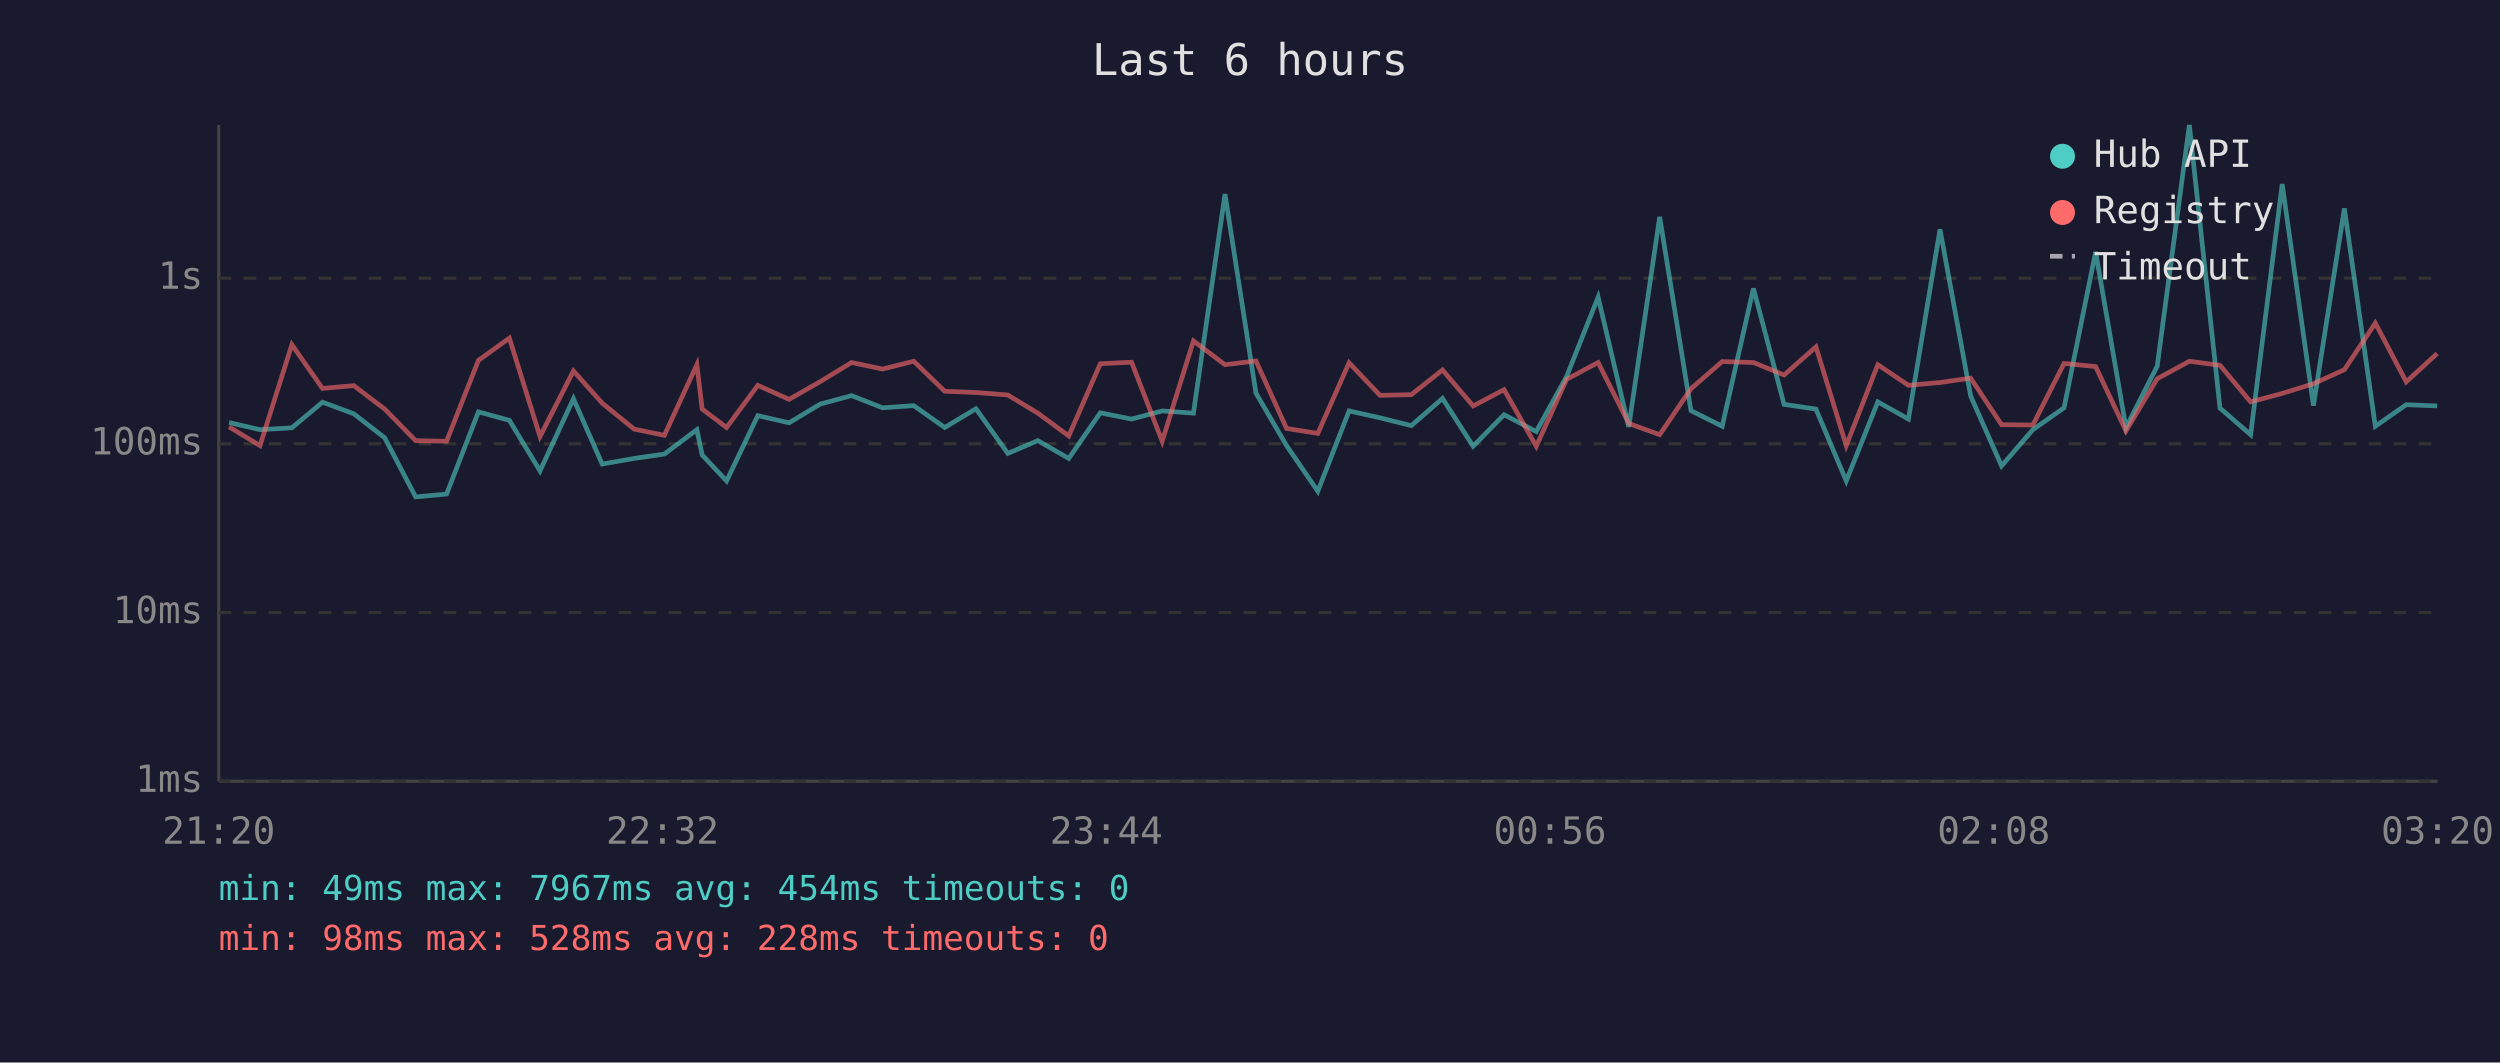
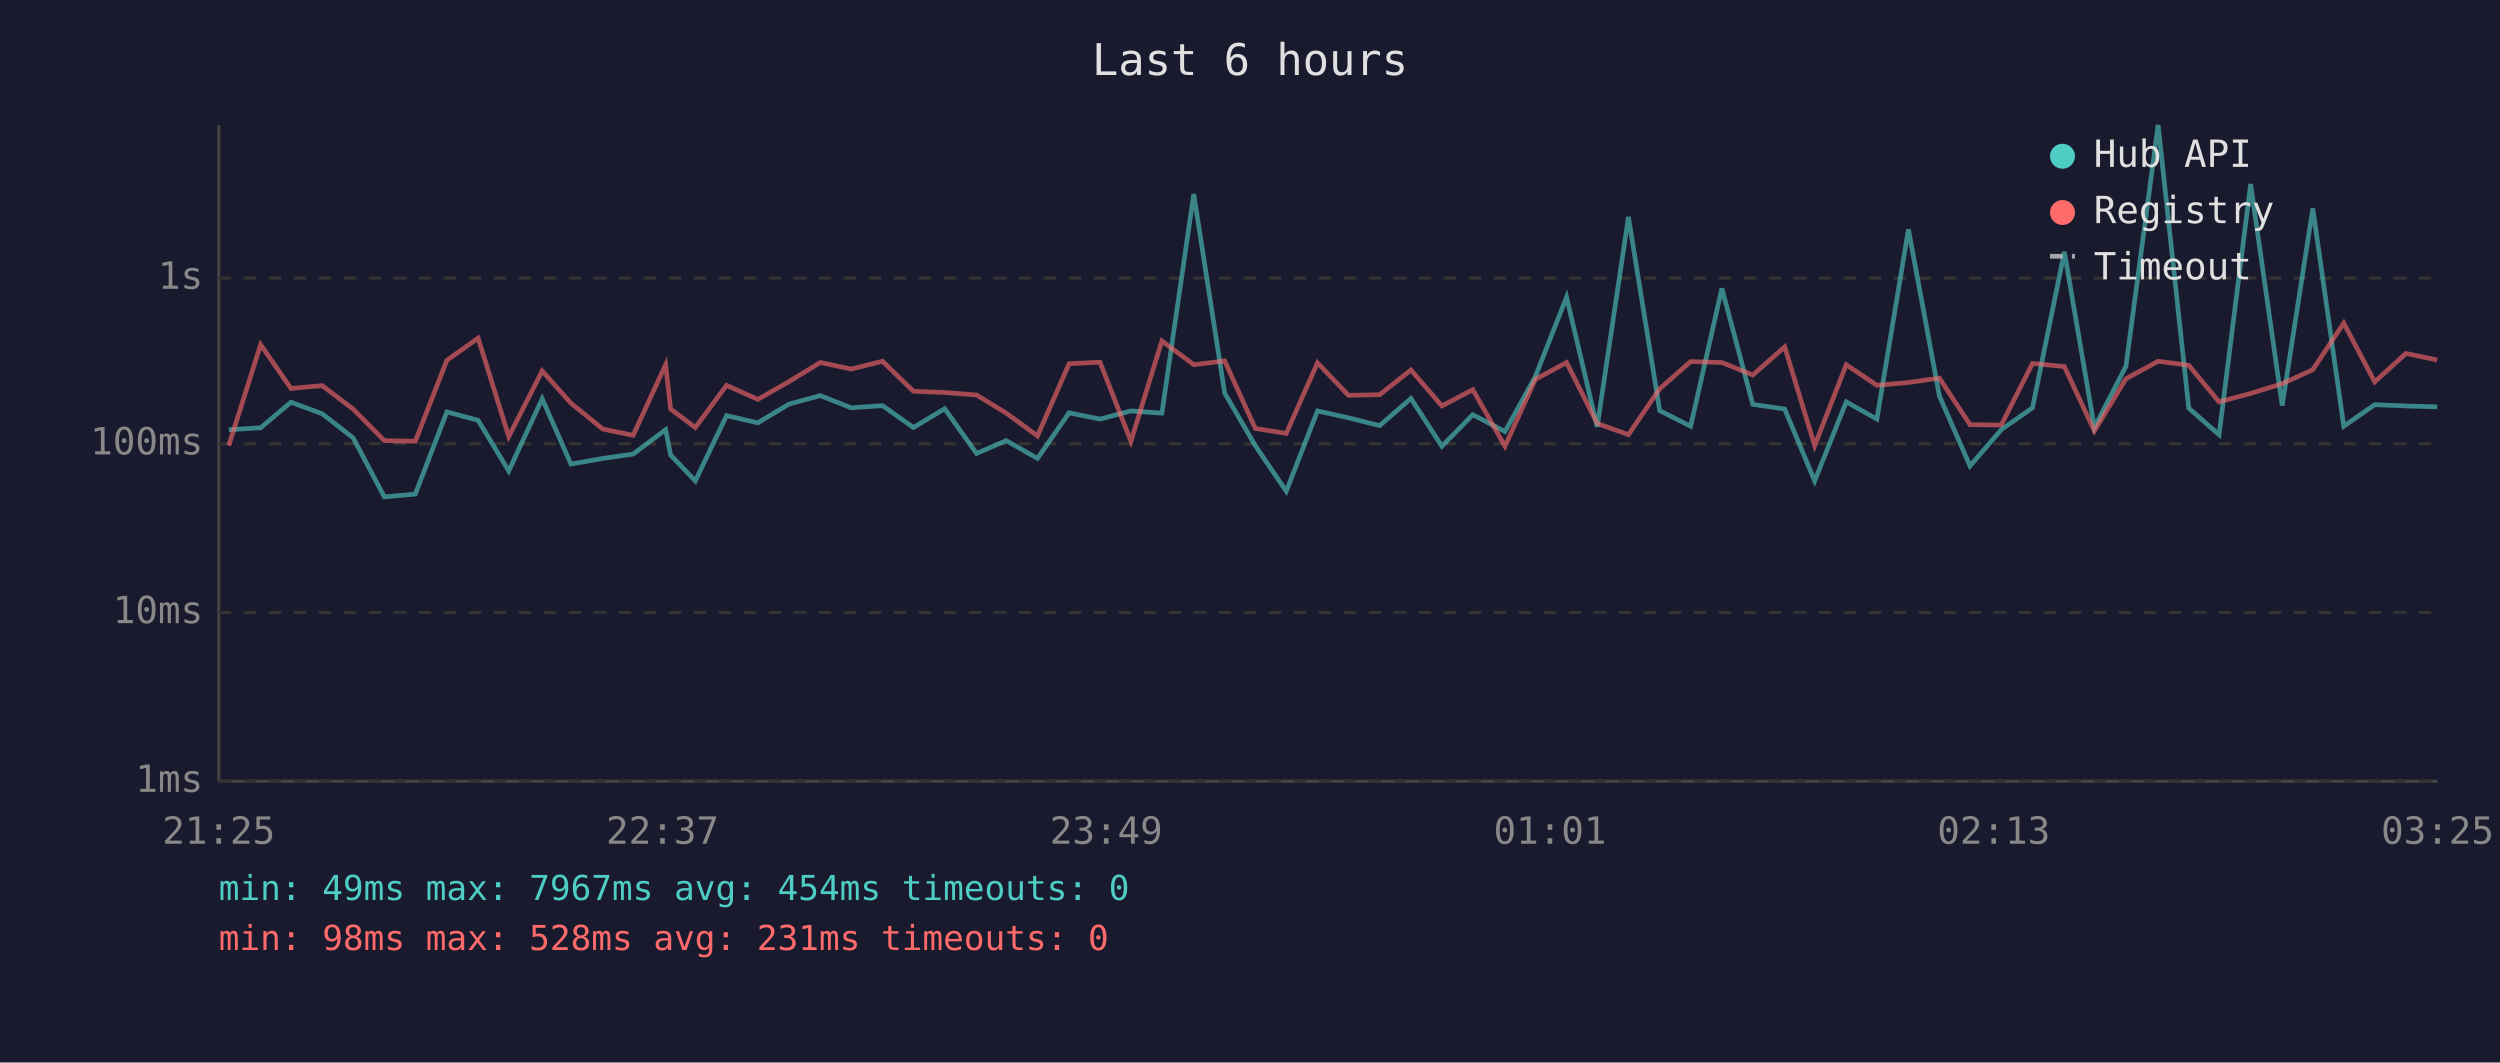
<svg xmlns="http://www.w3.org/2000/svg" viewBox="0 0 800 340" font-family="monospace" font-size="12">
  <rect width="800" height="340" fill="#1a1a2e" />
  <text x="400" y="24" fill="#e0e0e0" font-size="14" text-anchor="middle">Last 6 hours</text>
  <line x1="70" y1="40" x2="70" y2="250" stroke="#444" stroke-width="1" />
  <line x1="70" y1="250" x2="780" y2="250" stroke="#444" stroke-width="1" />
  <line x1="70" y1="250" x2="780" y2="250" stroke="#333" stroke-width="1" stroke-dasharray="4" />
  <text x="65" y="250" fill="#888" text-anchor="end" dominant-baseline="middle">1ms</text>
  <line x1="70" y1="196" x2="780" y2="196" stroke="#333" stroke-width="1" stroke-dasharray="4" />
  <text x="65" y="196" fill="#888" text-anchor="end" dominant-baseline="middle">10ms</text>
  <line x1="70" y1="142" x2="780" y2="142" stroke="#333" stroke-width="1" stroke-dasharray="4" />
  <text x="65" y="142" fill="#888" text-anchor="end" dominant-baseline="middle">100ms</text>
  <line x1="70" y1="89" x2="780" y2="89" stroke="#333" stroke-width="1" stroke-dasharray="4" />
  <text x="65" y="89" fill="#888" text-anchor="end" dominant-baseline="middle">1s</text>
-   <text x="70" y="270" fill="#888" text-anchor="middle">21:20</text>
-   <text x="212" y="270" fill="#888" text-anchor="middle">22:32</text>
-   <text x="354" y="270" fill="#888" text-anchor="middle">23:44</text>
-   <text x="496" y="270" fill="#888" text-anchor="middle">00:56</text>
-   <text x="638" y="270" fill="#888" text-anchor="middle">02:08</text>
-   <text x="780" y="270" fill="#888" text-anchor="middle">03:20</text>
-   <polyline points="73.3,135.2 83.2,137.5 93.4,136.9 103.2,128.7 113.2,132.4 123.1,140.1 133.0,159.0 142.9,158.1 153.1,131.8 163.0,134.5 172.8,150.7 183.5,127.6 192.7,148.5 202.9,146.7 212.6,145.3 223.0,137.5 224.7,145.6 232.5,153.9 242.5,133.0 252.5,135.3 262.5,129.3 272.5,126.6 282.4,130.5 292.4,129.8 302.3,136.8 312.3,130.8 322.5,145.1 332.1,141.0 342.0,146.7 352.1,132.1 362.1,134.1 371.9,131.5 381.9,132.2 392.0,62.1 401.9,125.8 411.7,142.6 421.7,157.2 431.7,131.5 441.6,133.7 451.6,136.2 461.6,127.5 471.4,142.8 481.3,132.7 491.6,138.1 501.3,120.5 511.4,95.1 521.2,136.6 531.1,69.4 541.1,131.4 551.1,136.4 561.1,92.3 570.9,129.4 581.1,130.9 590.8,153.9 600.9,128.6 610.7,134.1 620.8,73.4 630.6,126.7 640.5,149.1 650.5,137.5 660.5,130.5 670.6,80.6 680.3,136.8 690.3,117.2 700.6,40.0 710.4,130.6 720.2,139.1 730.3,58.9 740.3,129.8 750.2,66.7 760.1,136.4 770.0,129.5 779.9,129.9" fill="none" stroke="#4ecdc4" stroke-width="1.5" opacity="0.6" />
-   <polyline points="73.3,136.6 83.2,142.6 93.4,110.3 103.2,124.3 113.2,123.4 123.1,130.9 133.0,141.0 142.9,141.2 153.1,115.3 163.0,108.2 172.8,139.7 183.5,118.7 192.7,129.0 202.9,137.3 212.6,139.3 223.0,116.7 224.7,130.9 232.5,136.8 242.5,123.3 252.5,127.8 262.5,122.1 272.5,116.0 282.4,118.1 292.4,115.6 302.3,125.2 312.3,125.6 322.5,126.4 332.1,132.2 342.0,139.5 352.1,116.4 362.1,115.9 371.9,141.2 381.9,109.1 392.0,116.7 401.9,115.5 411.7,137.1 421.7,138.7 431.7,116.1 441.6,126.5 451.6,126.3 461.6,118.4 471.4,129.9 481.3,124.7 491.6,142.8 501.3,121.4 511.4,116.0 521.2,135.5 531.1,139.1 541.1,124.4 551.1,115.7 561.1,116.0 570.9,120.0 581.1,111.0 590.8,142.6 600.9,116.7 610.7,123.3 620.8,122.4 630.6,121.0 640.5,135.9 650.5,136.0 660.5,116.3 670.6,117.3 680.3,137.9 690.3,121.2 700.6,115.6 710.4,116.9 720.2,128.6 730.3,125.9 740.3,122.8 750.2,118.3 760.1,103.4 770.0,122.2 779.9,113.1" fill="none" stroke="#ff6b6b" stroke-width="1.5" opacity="0.6" />
+   <text x="70" y="270" fill="#888" text-anchor="middle">21:25</text>
+   <text x="212" y="270" fill="#888" text-anchor="middle">22:37</text>
+   <text x="354" y="270" fill="#888" text-anchor="middle">23:49</text>
+   <text x="496" y="270" fill="#888" text-anchor="middle">01:01</text>
+   <text x="638" y="270" fill="#888" text-anchor="middle">02:13</text>
+   <text x="780" y="270" fill="#888" text-anchor="middle">03:25</text>
+   <polyline points="73.2,137.5 83.4,136.9 93.1,128.7 103.1,132.4 113.0,140.1 123.0,159.0 132.9,158.1 143.0,131.8 153.0,134.5 162.8,150.7 173.5,127.6 182.7,148.5 192.9,146.7 202.6,145.3 213.0,137.5 214.6,145.6 222.5,153.9 232.5,133.0 242.5,135.3 252.5,129.3 262.5,126.6 272.4,130.5 282.4,129.8 292.3,136.8 302.3,130.8 312.5,145.1 322.0,141.0 332.0,146.7 342.1,132.1 352.0,134.1 361.9,131.5 371.8,132.2 382.0,62.1 391.9,125.8 401.7,142.6 411.6,157.2 421.6,131.5 431.5,133.7 441.5,136.2 451.5,127.5 461.4,142.8 471.3,132.7 481.6,138.1 491.3,120.5 501.3,95.1 511.1,136.6 521.1,69.4 531.1,131.4 541.0,136.4 551.0,92.3 560.9,129.4 571.1,130.9 580.7,153.9 590.8,128.6 600.6,134.1 610.7,73.4 620.6,126.7 630.4,149.1 640.4,137.5 650.4,130.5 660.6,80.6 670.2,136.8 680.3,117.2 690.6,40.0 700.4,130.6 710.1,139.1 720.2,58.9 730.3,129.8 740.1,66.7 750.0,136.4 759.9,129.5 769.9,129.9 779.9,130.2" fill="none" stroke="#4ecdc4" stroke-width="1.5" opacity="0.6" />
+   <polyline points="73.2,142.6 83.4,110.3 93.1,124.3 103.1,123.4 113.0,130.9 123.0,141.0 132.9,141.2 143.0,115.3 153.0,108.2 162.8,139.7 173.5,118.7 182.7,129.0 192.9,137.3 202.6,139.3 213.0,116.7 214.6,130.9 222.5,136.8 232.5,123.3 242.5,127.8 252.5,122.1 262.5,116.0 272.4,118.1 282.4,115.6 292.3,125.2 302.3,125.6 312.5,126.4 322.0,132.2 332.0,139.5 342.1,116.4 352.0,115.9 361.9,141.2 371.8,109.1 382.0,116.7 391.9,115.5 401.7,137.1 411.6,138.7 421.6,116.1 431.5,126.5 441.5,126.3 451.5,118.4 461.4,129.9 471.3,124.7 481.6,142.8 491.3,121.4 501.3,116.0 511.1,135.5 521.1,139.1 531.1,124.4 541.0,115.7 551.0,116.0 560.9,120.0 571.1,111.0 580.7,142.6 590.8,116.7 600.6,123.3 610.7,122.4 620.6,121.0 630.4,135.9 640.4,136.0 650.4,116.3 660.6,117.3 670.2,137.9 680.3,121.2 690.6,115.6 700.4,116.9 710.1,128.6 720.2,125.9 730.3,122.8 740.1,118.3 750.0,103.4 759.9,122.2 769.9,113.1 779.9,115.2" fill="none" stroke="#ff6b6b" stroke-width="1.5" opacity="0.6" />
  <circle cx="660" cy="50" r="4" fill="#4ecdc4" />
  <text x="670" y="50" fill="#e0e0e0" dominant-baseline="middle">Hub API</text>
  <circle cx="660" cy="68" r="4" fill="#ff6b6b" />
  <text x="670" y="68" fill="#e0e0e0" dominant-baseline="middle">Registry</text>
  <line x1="656" y1="82" x2="664" y2="82" stroke="#e0e0e0" stroke-width="1.5" stroke-dasharray="4,3" opacity="0.7" />
  <text x="670" y="86" fill="#e0e0e0" dominant-baseline="middle">Timeout</text>
  <text x="70" y="288" fill="#4ecdc4" font-size="11">min: 49ms  max: 7967ms  avg: 454ms  timeouts: 0</text>
-   <text x="70" y="304" fill="#ff6b6b" font-size="11">min: 98ms  max: 528ms  avg: 228ms  timeouts: 0</text>
+   <text x="70" y="304" fill="#ff6b6b" font-size="11">min: 98ms  max: 528ms  avg: 231ms  timeouts: 0</text>
</svg>
